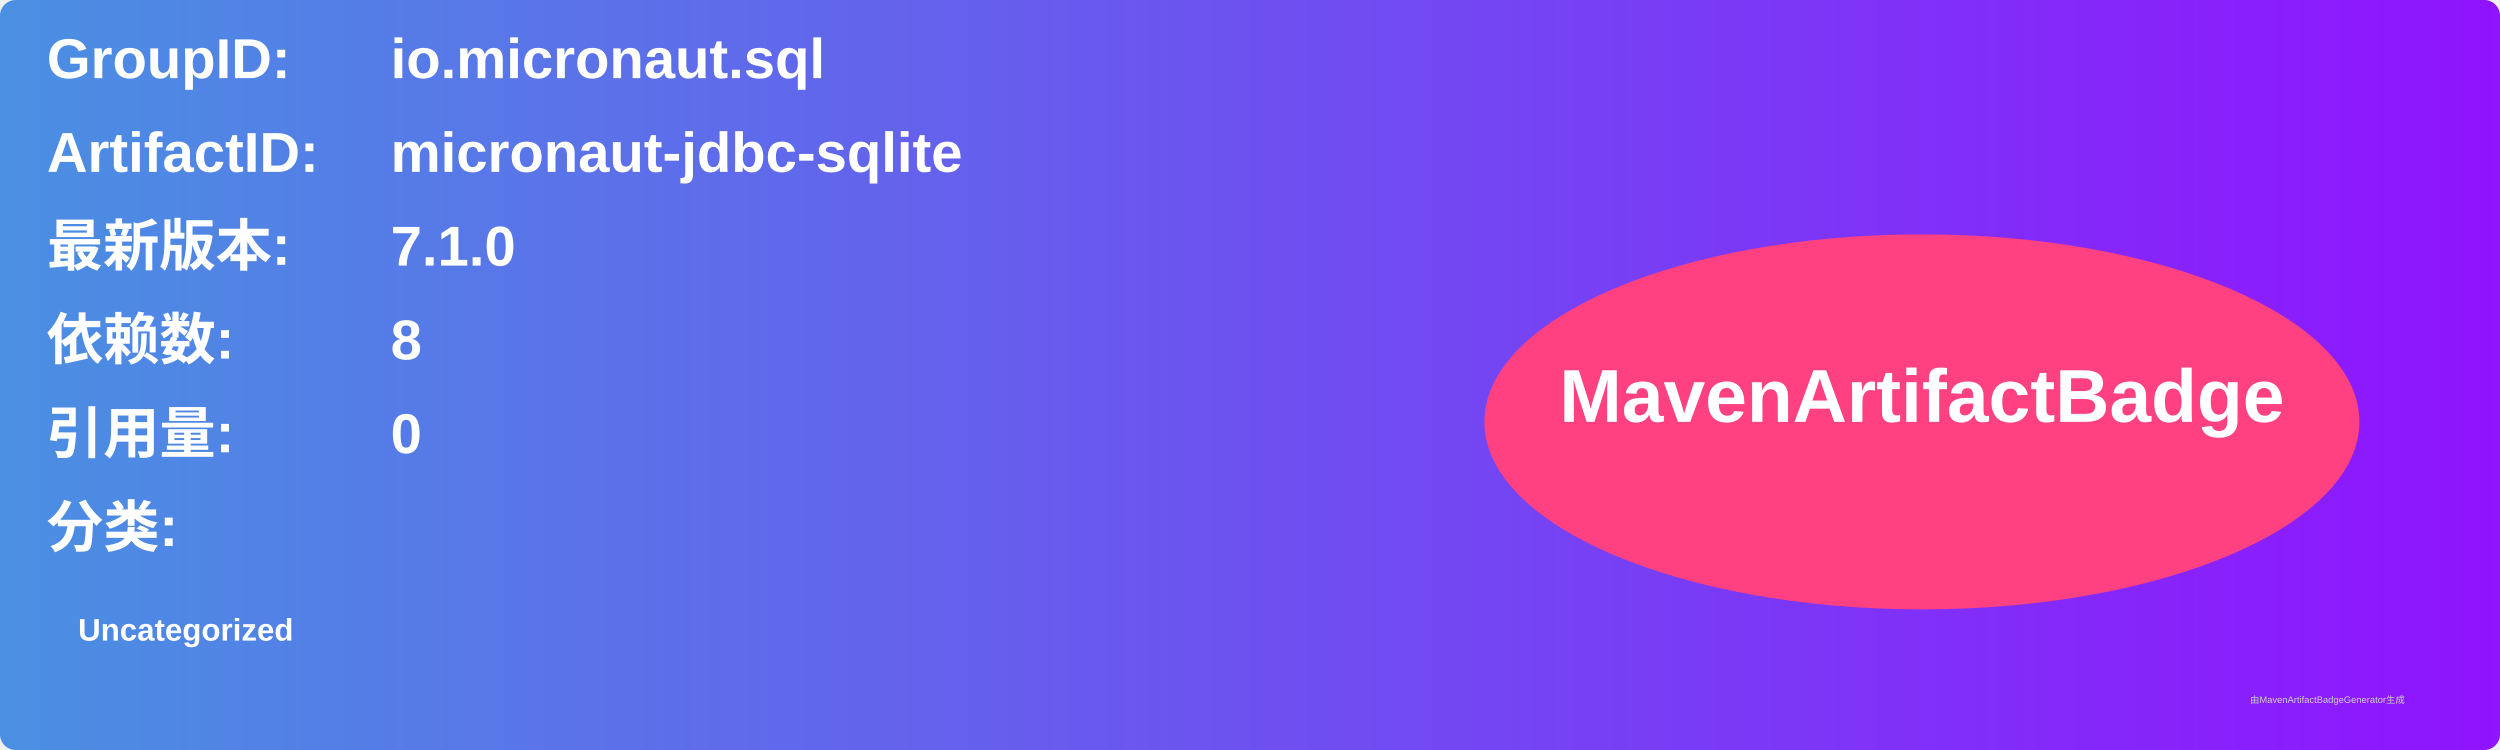
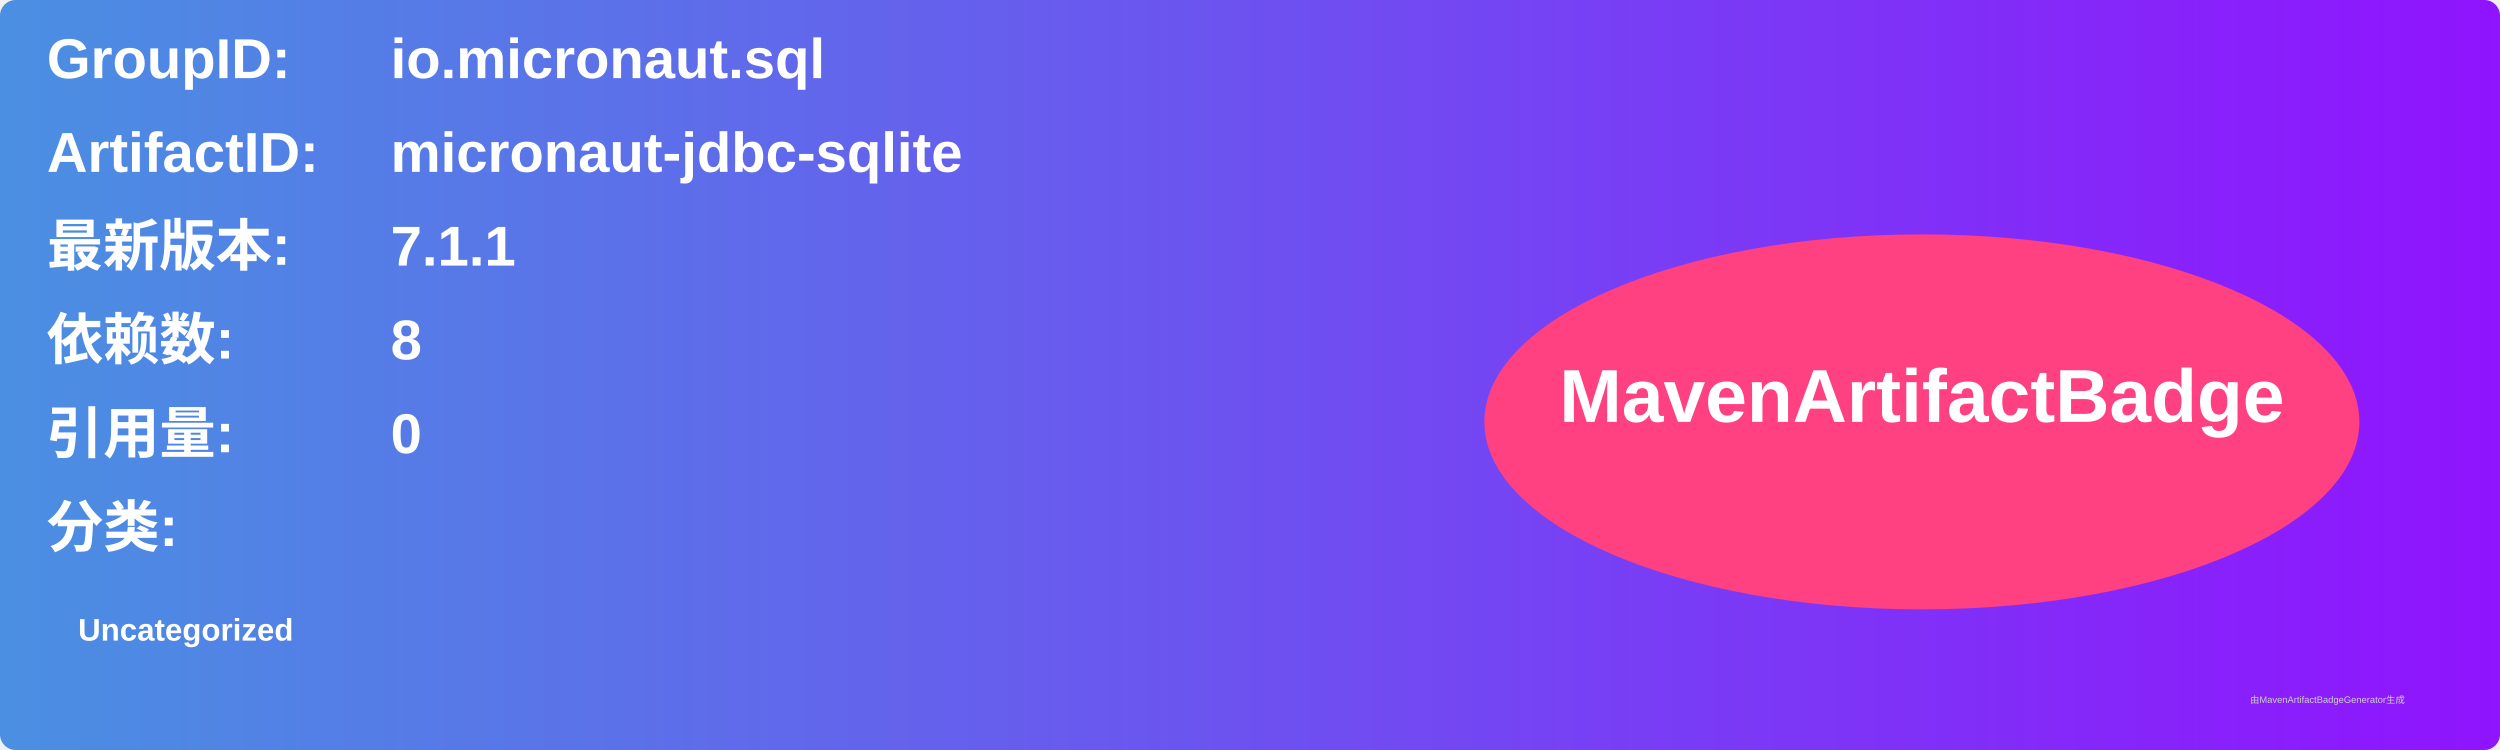
<svg xmlns="http://www.w3.org/2000/svg" width="800" height="240" viewBox="0 0 800 240">
  <linearGradient id="grad" x1="0%" y1="0%" x2="100%" y2="0%">
    <stop offset="0%" stop-color="#4a90e2" />
    <stop offset="100%" stop-color="#9013fe" />
  </linearGradient>
  <rect width="100%" height="100%" rx="5" ry="5" fill="url(#grad)" />
  <g transform="translate(15, 15)">
    <text x="0" y="10" font-family="Arial" font-size="18" fill="white" font-weight="bold" width="260">GroupID:</text>
    <text x="110" y="10" font-family="Arial" font-size="18" fill="white" font-weight="bold" width="460">io.micronaut.sql</text>
    <text x="0" y="40" font-family="Arial" font-size="18" fill="white" font-weight="bold" width="260">ArtifactID:</text>
    <text x="110" y="40" font-family="Arial" font-size="18" fill="white" font-weight="bold" width="460">micronaut-jdbc-sqlite</text>
    <text x="0" y="70" font-family="Arial" font-size="18" fill="white" font-weight="bold">最新版本:</text>
    <text x="110" y="70" font-family="Arial" font-size="18" fill="white" font-weight="bold">
-       <tspan font-weight="bold">7.1.0</tspan>
+       <tspan font-weight="bold">7.1.1</tspan>
    </text>
    <text x="0" y="100" font-family="Arial" font-size="18" fill="white" font-weight="bold">依赖数: </text>
    <text x="110" y="100" font-family="Arial" font-size="18" fill="white">
      <tspan font-weight="bold">8</tspan>
    </text>
    <text x="0" y="130" font-family="Arial" font-size="18" fill="white" font-weight="bold">引用量: </text>
    <text x="110" y="130" font-family="Arial" font-size="18" fill="white">
      <tspan font-weight="bold">0</tspan>
    </text>
    <text x="0" y="160" font-family="Arial" font-size="18" fill="white" font-weight="bold">分类:</text>
    <text x="10" y="190" font-family="Arial" font-size="10" fill="white">
      <tspan font-weight="bold">Uncategorized</tspan>
    </text>
    <ellipse cx="600" cy="120" rx="140" ry="60" fill="#ff4081" />
    <text x="600" y="120" text-anchor="middle" font-family="Arial" font-size="24" fill="white" font-weight="bold">MavenArtifactBadge</text>
  </g>
  <text x="720" y="225" font-family="Arial" font-size="3" fill="#d0d0d0">由MavenArtifactBadgeGenerator生成</text>
</svg>
